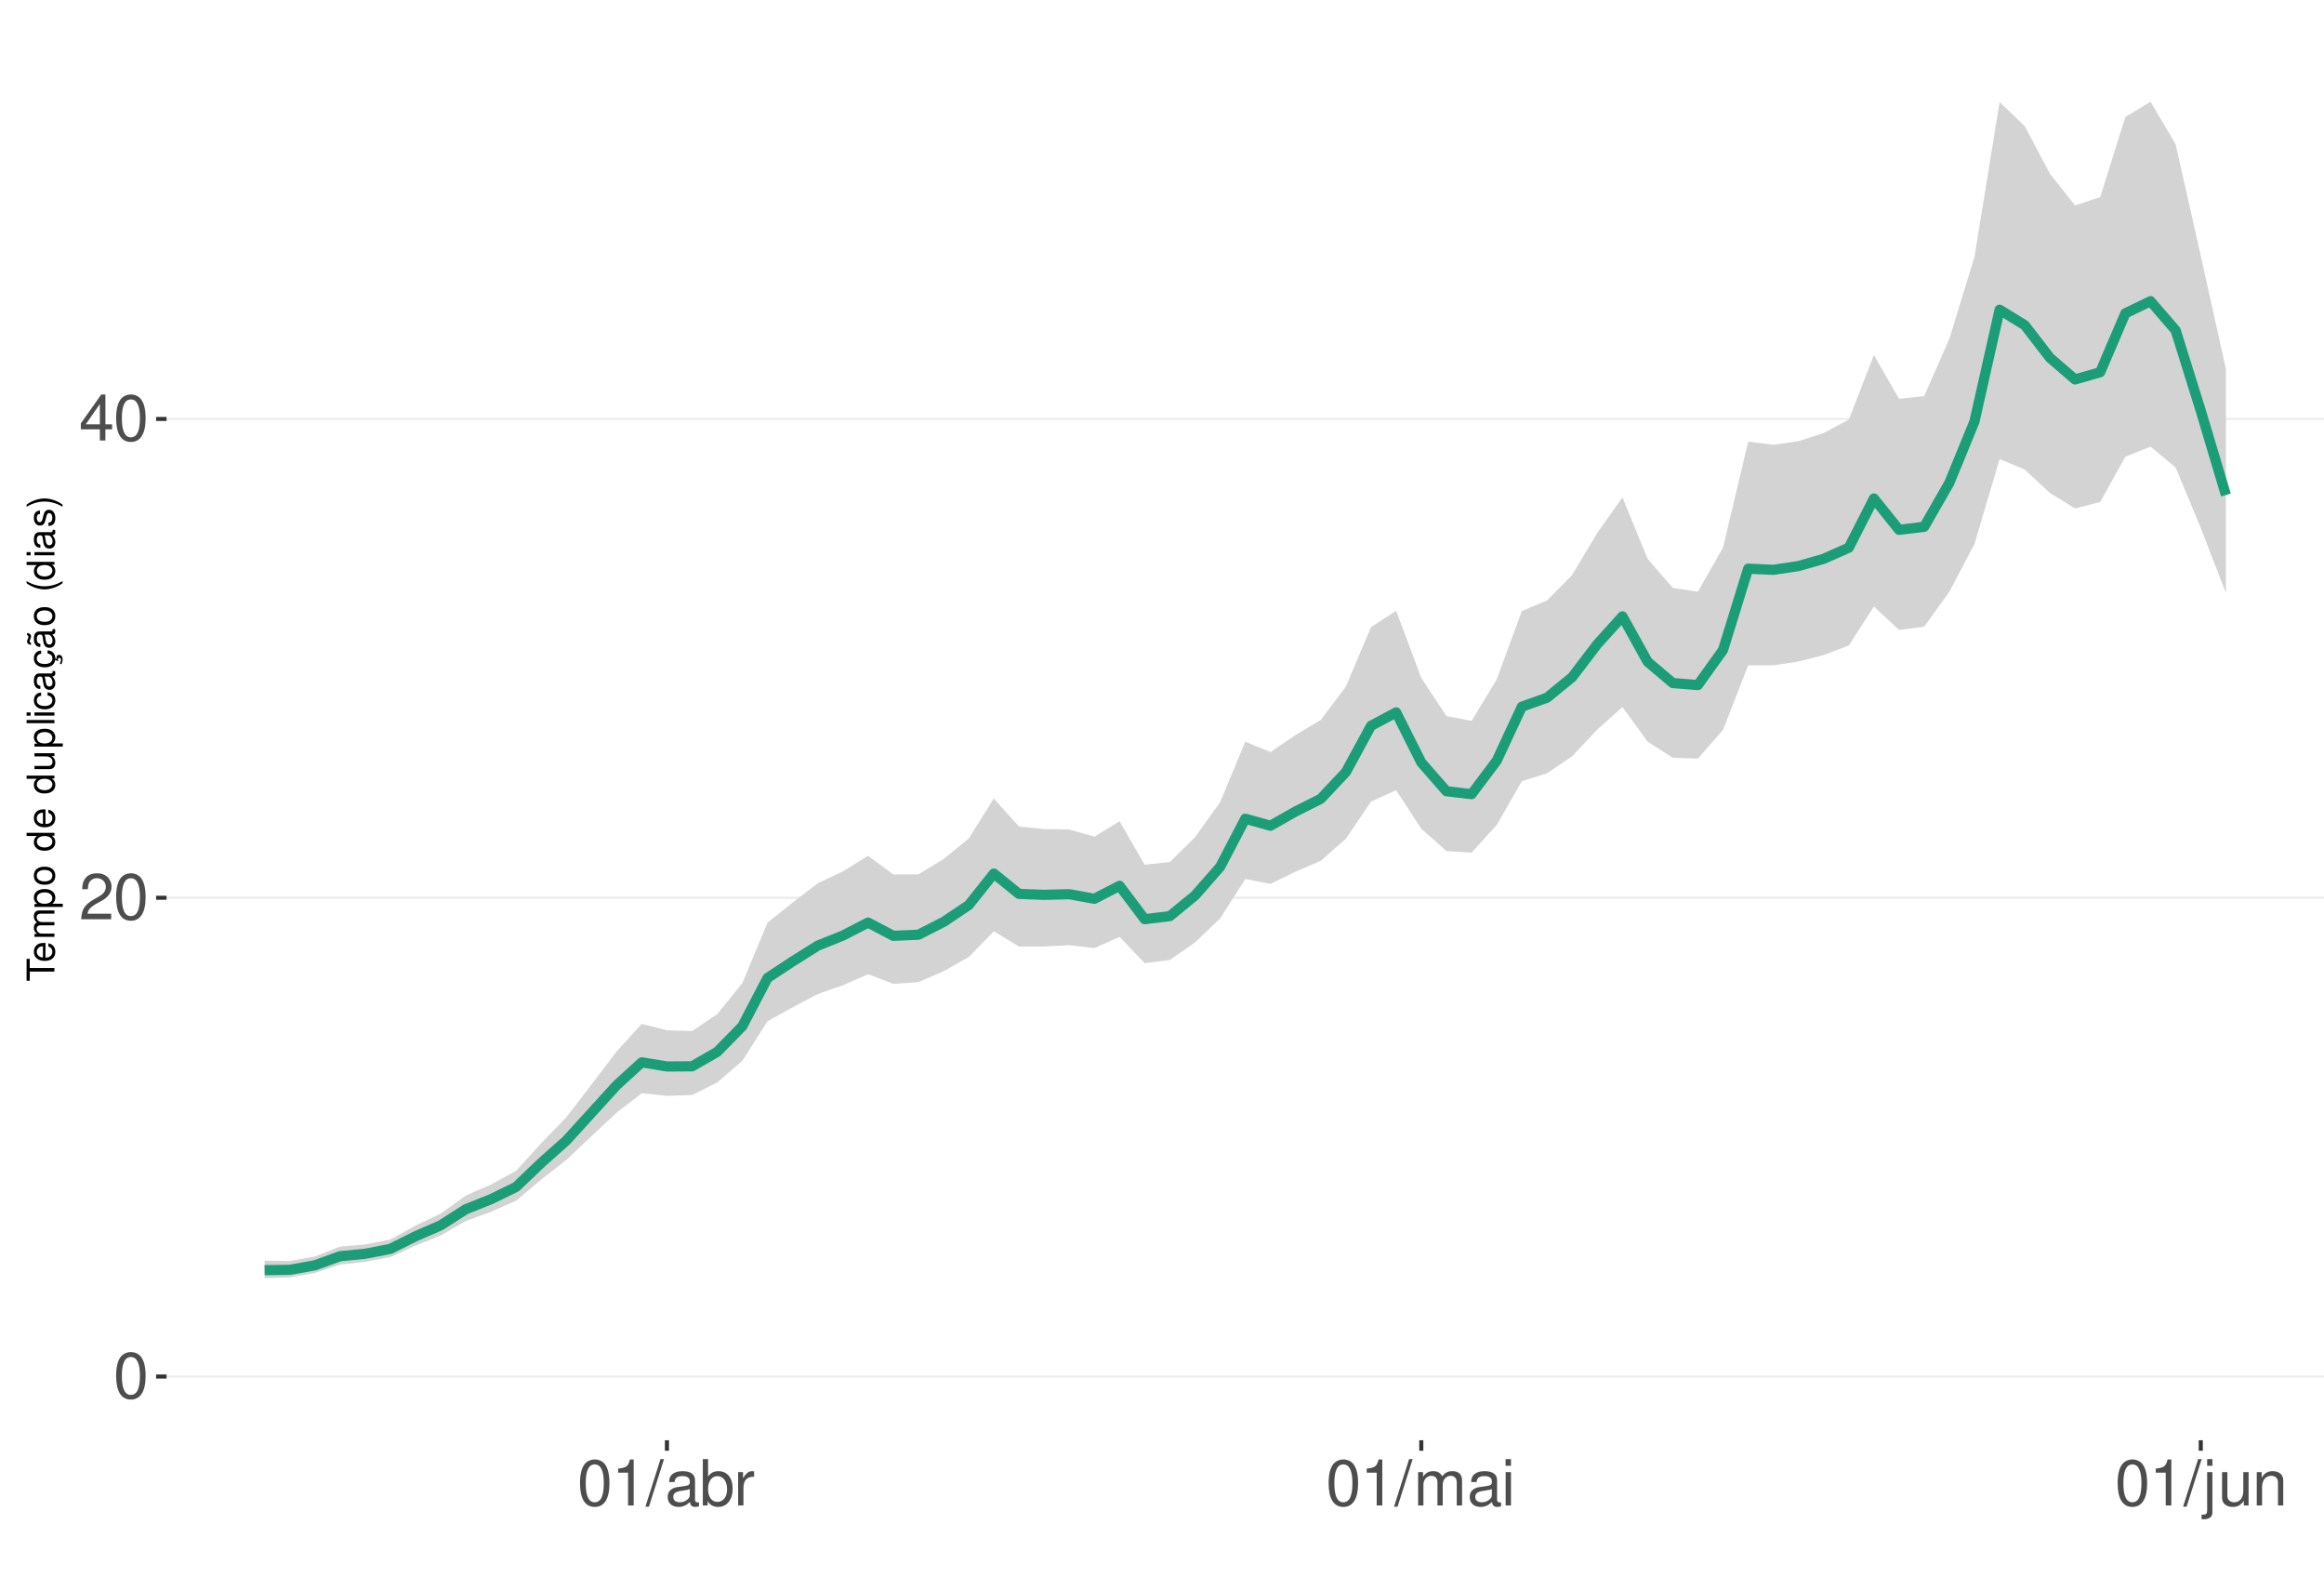
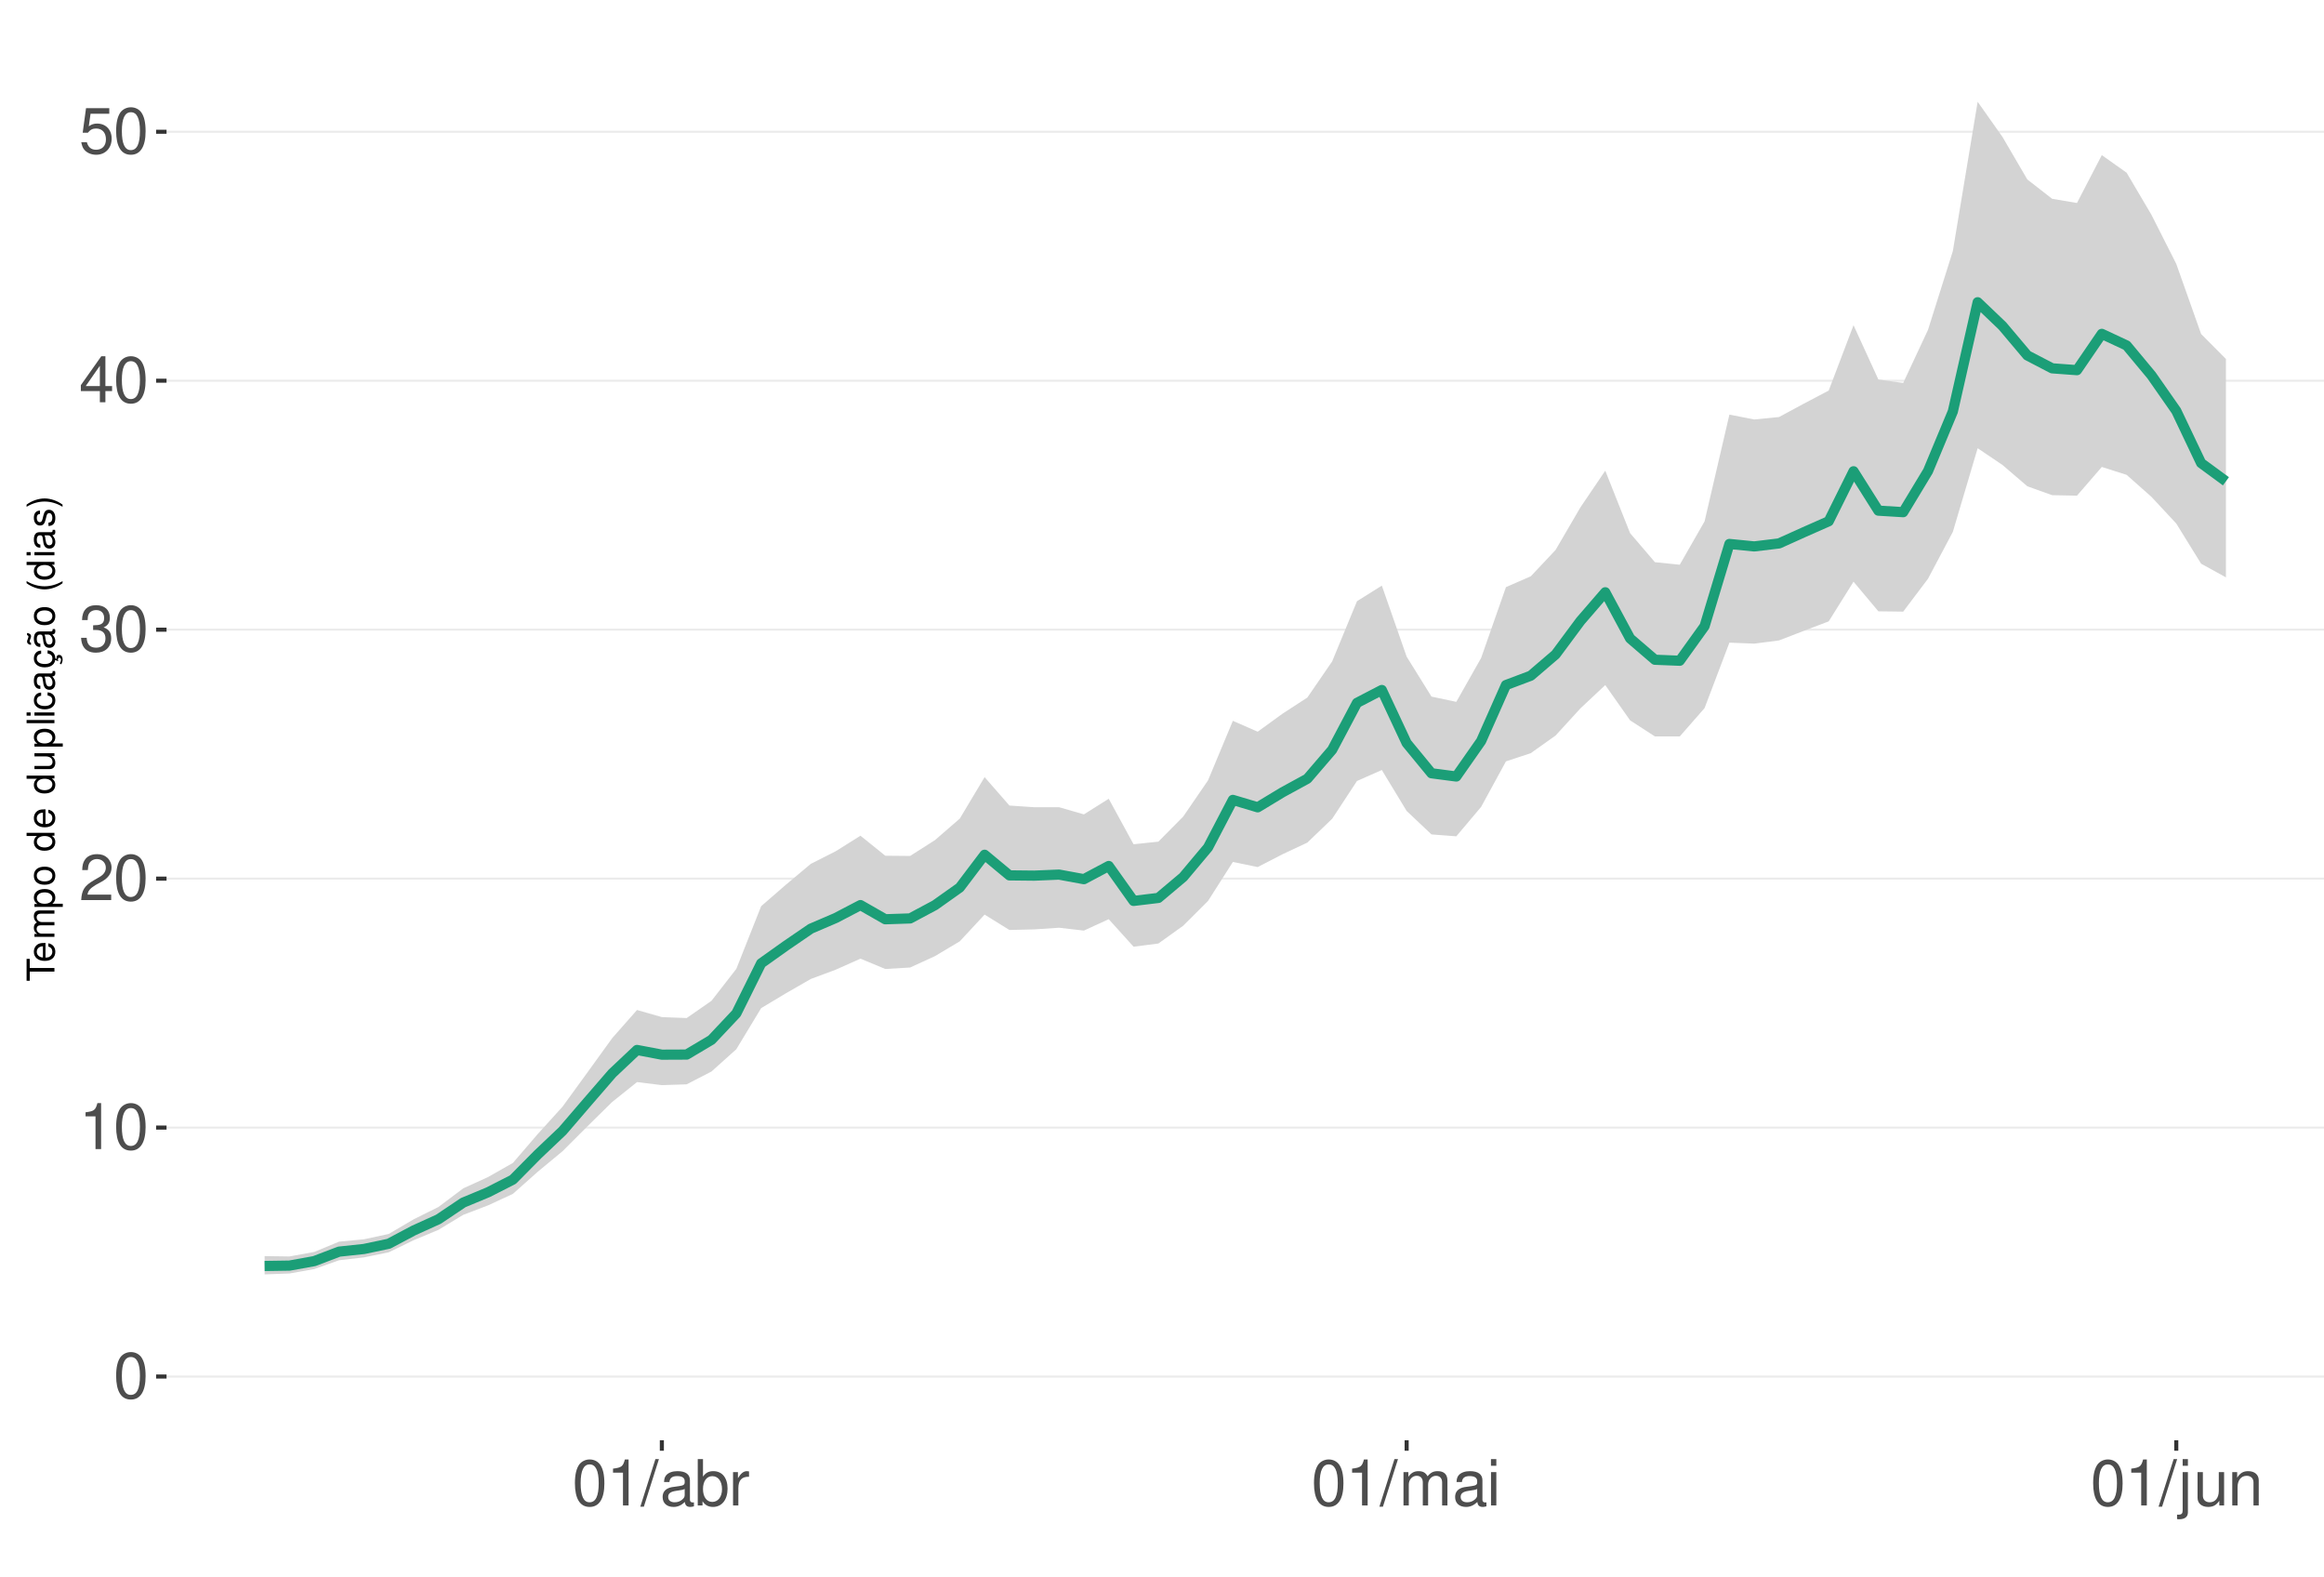
<svg xmlns="http://www.w3.org/2000/svg" xmlns:xlink="http://www.w3.org/1999/xlink" width="609pt" height="413pt" viewBox="0 0 609 413" version="1.1">
  <defs>
    <g>
      <symbol overflow="visible" id="glyph0-0">
        <path style="stroke:none;" d="" />
      </symbol>
      <symbol overflow="visible" id="glyph0-1">
        <path style="stroke:none;" d="M 4.578 -12.047 C 3.484 -12.047 2.484 -11.547 1.859 -10.734 C 1.094 -9.656 0.719 -8.062 0.719 -5.828 C 0.719 -1.766 2.047 0.391 4.578 0.391 C 7.078 0.391 8.438 -1.766 8.438 -5.734 C 8.438 -8.062 8.078 -9.625 7.297 -10.734 C 6.672 -11.562 5.703 -12.047 4.578 -12.047 Z M 4.578 -10.75 C 6.156 -10.75 6.953 -9.125 6.953 -5.859 C 6.953 -2.438 6.172 -0.828 4.547 -0.828 C 3 -0.828 2.219 -2.5 2.219 -5.812 C 2.219 -9.125 3 -10.75 4.578 -10.75 Z M 4.578 -10.75 " />
      </symbol>
      <symbol overflow="visible" id="glyph0-2">
+         <path style="stroke:none;" d="M 4.312 -8.578 L 4.312 0 L 5.781 0 L 5.781 -12.047 L 4.812 -12.047 C 4.297 -10.188 3.969 -9.938 1.703 -9.641 L 1.703 -8.578 Z M 4.312 -8.578 " />
+       </symbol>
+       <symbol overflow="visible" id="glyph0-3">
        <path style="stroke:none;" d="M 8.422 -1.453 L 2.219 -1.453 C 2.359 -2.453 2.891 -3.078 4.344 -3.969 L 6.016 -4.891 C 7.656 -5.812 8.516 -7.047 8.516 -8.531 C 8.516 -9.531 8.109 -10.453 7.406 -11.109 C 6.719 -11.75 5.844 -12.047 4.734 -12.047 C 3.234 -12.047 2.109 -11.516 1.469 -10.484 C 1.047 -9.844 0.859 -9.094 0.828 -7.875 L 2.297 -7.875 C 2.344 -8.688 2.453 -9.172 2.641 -9.578 C 3.031 -10.312 3.797 -10.766 4.688 -10.766 C 6.016 -10.766 7.016 -9.797 7.016 -8.5 C 7.016 -7.531 6.469 -6.703 5.406 -6.094 L 3.875 -5.203 C 1.422 -3.781 0.703 -2.641 0.562 -0.016 L 8.422 -0.016 Z M 8.422 -1.453 " />
      </symbol>
-       <symbol overflow="visible" id="glyph0-3">
+       <symbol overflow="visible" id="glyph0-4">
+         <path style="stroke:none;" d="M 3.688 -5.547 L 4.484 -5.547 C 6.078 -5.547 6.922 -4.797 6.922 -3.344 C 6.922 -1.828 6.016 -0.922 4.5 -0.922 C 2.875 -0.922 2.094 -1.734 2 -3.5 L 0.531 -3.5 C 0.594 -2.531 0.766 -1.906 1.047 -1.359 C 1.672 -0.203 2.812 0.391 4.438 0.391 C 6.859 0.391 8.422 -1.078 8.422 -3.359 C 8.422 -4.891 7.844 -5.734 6.422 -6.234 C 7.531 -6.672 8.078 -7.516 8.078 -8.734 C 8.078 -10.797 6.734 -12.047 4.484 -12.047 C 2.094 -12.047 0.828 -10.703 0.781 -8.156 L 2.25 -8.156 C 2.266 -8.891 2.328 -9.312 2.516 -9.672 C 2.844 -10.359 3.578 -10.766 4.5 -10.766 C 5.797 -10.766 6.578 -9.984 6.578 -8.672 C 6.578 -7.828 6.281 -7.312 5.625 -7.031 C 5.234 -6.859 4.703 -6.797 3.688 -6.781 Z M 3.688 -5.547 " />
+       </symbol>
+       <symbol overflow="visible" id="glyph0-5">
        <path style="stroke:none;" d="M 5.453 -2.922 L 5.453 0 L 6.906 0 L 6.906 -2.922 L 8.656 -2.922 L 8.656 -4.234 L 6.906 -4.234 L 6.906 -12.047 L 5.828 -12.047 L 0.469 -4.469 L 0.469 -2.922 Z M 5.453 -4.234 L 1.75 -4.234 L 5.453 -9.547 Z M 5.453 -4.234 " />
      </symbol>
-       <symbol overflow="visible" id="glyph0-4">
-         <path style="stroke:none;" d="M 4.312 -8.578 L 4.312 0 L 5.781 0 L 5.781 -12.047 L 4.812 -12.047 C 4.297 -10.188 3.969 -9.938 1.703 -9.641 L 1.703 -8.578 Z M 4.312 -8.578 " />
-       </symbol>
-       <symbol overflow="visible" id="glyph0-5">
+       <symbol overflow="visible" id="glyph0-6">
+         <path style="stroke:none;" d="M 7.922 -11.812 L 1.828 -11.812 L 0.953 -5.375 L 2.297 -5.375 C 2.984 -6.203 3.547 -6.484 4.484 -6.484 C 6.062 -6.484 7.047 -5.391 7.047 -3.641 C 7.047 -1.953 6.062 -0.922 4.469 -0.922 C 3.188 -0.922 2.406 -1.562 2.047 -2.891 L 0.578 -2.891 C 0.781 -1.938 0.953 -1.469 1.297 -1.031 C 1.969 -0.141 3.172 0.391 4.5 0.391 C 6.875 0.391 8.547 -1.344 8.547 -3.844 C 8.547 -6.172 7 -7.781 4.734 -7.781 C 3.891 -7.781 3.234 -7.562 2.547 -7.062 L 3.016 -10.359 L 7.922 -10.359 Z M 7.922 -11.812 " />
+       </symbol>
+       <symbol overflow="visible" id="glyph0-7">
        <path style="stroke:none;" d="M 3.812 -12.141 L -0.141 0.328 L 0.781 0.328 L 4.734 -12.141 Z M 3.812 -12.141 " />
      </symbol>
-       <symbol overflow="visible" id="glyph0-6">
+       <symbol overflow="visible" id="glyph0-8">
        <path style="stroke:none;" d="M 8.906 -0.812 C 8.766 -0.781 8.688 -0.781 8.609 -0.781 C 8.125 -0.781 7.859 -1.031 7.859 -1.469 L 7.859 -6.594 C 7.859 -8.141 6.734 -8.984 4.578 -8.984 C 3.297 -8.984 2.281 -8.609 1.688 -7.969 C 1.281 -7.516 1.109 -7.016 1.078 -6.141 L 2.484 -6.141 C 2.594 -7.219 3.234 -7.688 4.531 -7.688 C 5.797 -7.688 6.484 -7.234 6.484 -6.391 L 6.484 -6.031 C 6.469 -5.438 6.156 -5.219 5.031 -5.062 C 3.062 -4.812 2.766 -4.75 2.234 -4.531 C 1.219 -4.094 0.703 -3.328 0.703 -2.203 C 0.703 -0.609 1.797 0.391 3.562 0.391 C 4.656 0.391 5.547 0 6.531 -0.906 C 6.625 0 7.062 0.391 7.969 0.391 C 8.266 0.391 8.438 0.344 8.906 0.234 Z M 6.484 -2.75 C 6.484 -2.281 6.344 -2 5.922 -1.609 C 5.359 -1.094 4.688 -0.828 3.859 -0.828 C 2.781 -0.828 2.156 -1.344 2.156 -2.234 C 2.156 -3.141 2.75 -3.609 4.25 -3.828 C 5.734 -4.031 6.016 -4.094 6.484 -4.312 Z M 6.484 -2.75 " />
      </symbol>
-       <symbol overflow="visible" id="glyph0-7">
+       <symbol overflow="visible" id="glyph0-9">
        <path style="stroke:none;" d="M 0.906 -12.141 L 0.906 0 L 2.156 0 L 2.156 -1.109 C 2.812 -0.094 3.703 0.391 4.906 0.391 C 7.219 0.391 8.719 -1.5 8.719 -4.391 C 8.719 -7.234 7.297 -8.984 4.984 -8.984 C 3.781 -8.984 2.938 -8.531 2.281 -7.547 L 2.281 -12.141 Z M 4.719 -7.672 C 6.266 -7.672 7.266 -6.328 7.266 -4.25 C 7.266 -2.266 6.234 -0.922 4.719 -0.922 C 3.234 -0.922 2.281 -2.25 2.281 -4.297 C 2.281 -6.344 3.234 -7.672 4.719 -7.672 Z M 4.719 -7.672 " />
      </symbol>
-       <symbol overflow="visible" id="glyph0-8">
+       <symbol overflow="visible" id="glyph0-10">
        <path style="stroke:none;" d="M 1.156 -8.734 L 1.156 0 L 2.547 0 L 2.547 -4.531 C 2.562 -6.625 3.438 -7.562 5.344 -7.516 L 5.344 -8.922 C 5.109 -8.969 4.984 -8.984 4.812 -8.984 C 3.922 -8.984 3.234 -8.438 2.438 -7.141 L 2.438 -8.734 Z M 1.156 -8.734 " />
      </symbol>
-       <symbol overflow="visible" id="glyph0-9">
+       <symbol overflow="visible" id="glyph0-11">
        <path style="stroke:none;" d="M 1.172 -8.734 L 1.172 0 L 2.562 0 L 2.562 -5.484 C 2.562 -6.75 3.484 -7.766 4.609 -7.766 C 5.641 -7.766 6.234 -7.125 6.234 -6.016 L 6.234 0 L 7.625 0 L 7.625 -5.484 C 7.625 -6.75 8.547 -7.766 9.672 -7.766 C 10.688 -7.766 11.297 -7.109 11.297 -6.016 L 11.297 0 L 12.688 0 L 12.688 -6.547 C 12.688 -8.109 11.797 -8.984 10.156 -8.984 C 9 -8.984 8.297 -8.625 7.484 -7.641 C 6.969 -8.578 6.266 -8.984 5.125 -8.984 C 3.969 -8.984 3.188 -8.547 2.453 -7.5 L 2.453 -8.734 Z M 1.172 -8.734 " />
      </symbol>
-       <symbol overflow="visible" id="glyph0-10">
+       <symbol overflow="visible" id="glyph0-12">
        <path style="stroke:none;" d="M 2.5 -8.734 L 1.109 -8.734 L 1.109 0 L 2.5 0 Z M 2.5 -12.141 L 1.094 -12.141 L 1.094 -10.391 L 2.5 -10.391 Z M 2.5 -12.141 " />
      </symbol>
-       <symbol overflow="visible" id="glyph0-11">
+       <symbol overflow="visible" id="glyph0-13">
        <path style="stroke:none;" d="M 1.172 -8.734 L 1.172 1.266 C 1.172 2.125 0.906 2.422 0.031 2.422 C -0.062 2.422 -0.109 2.422 -0.297 2.406 L -0.297 3.578 C -0.141 3.609 -0.047 3.625 0.172 3.625 C 1.734 3.625 2.547 3.016 2.547 1.812 L 2.547 -8.734 Z M 2.547 -12.141 L 1.172 -12.141 L 1.172 -10.391 L 2.547 -10.391 Z M 2.547 -12.141 " />
      </symbol>
-       <symbol overflow="visible" id="glyph0-12">
+       <symbol overflow="visible" id="glyph0-14">
        <path style="stroke:none;" d="M 8.031 0 L 8.031 -8.734 L 6.641 -8.734 L 6.641 -3.781 C 6.641 -2 5.719 -0.828 4.266 -0.828 C 3.172 -0.828 2.469 -1.5 2.469 -2.547 L 2.469 -8.734 L 1.078 -8.734 L 1.078 -2 C 1.078 -0.547 2.172 0.391 3.859 0.391 C 5.141 0.391 5.969 -0.062 6.781 -1.219 L 6.781 0 Z M 8.031 0 " />
      </symbol>
-       <symbol overflow="visible" id="glyph0-13">
+       <symbol overflow="visible" id="glyph0-15">
        <path style="stroke:none;" d="M 1.172 -8.734 L 1.172 0 L 2.562 0 L 2.562 -4.812 C 2.562 -6.594 3.5 -7.766 4.938 -7.766 C 6.031 -7.766 6.734 -7.094 6.734 -6.047 L 6.734 0 L 8.109 0 L 8.109 -6.594 C 8.109 -8.047 7.031 -8.984 5.344 -8.984 C 4.047 -8.984 3.219 -8.484 2.453 -7.266 L 2.453 -8.734 Z M 1.172 -8.734 " />
      </symbol>
      <symbol overflow="visible" id="glyph1-0">
        <path style="stroke:none;" d="" />
      </symbol>
      <symbol overflow="visible" id="glyph1-1">
        <path style="stroke:none;" d="M -6.469 -3.547 L -6.469 -5.938 L -7.297 -5.938 L -7.297 -0.203 L -6.469 -0.203 L -6.469 -2.609 L 0 -2.609 L 0 -3.547 Z M -6.469 -3.547 " />
      </symbol>
      <symbol overflow="visible" id="glyph1-2">
        <path style="stroke:none;" d="M -2.344 -5.125 C -3.141 -5.125 -3.625 -5.062 -4.016 -4.922 C -4.875 -4.578 -5.391 -3.781 -5.391 -2.797 C -5.391 -1.344 -4.281 -0.406 -2.547 -0.406 C -0.812 -0.406 0.234 -1.297 0.234 -2.781 C 0.234 -3.984 -0.453 -4.812 -1.594 -5.016 L -1.594 -4.188 C -0.906 -3.953 -0.547 -3.484 -0.547 -2.812 C -0.547 -2.281 -0.781 -1.828 -1.219 -1.547 C -1.516 -1.344 -1.812 -1.281 -2.344 -1.266 Z M -3.016 -1.297 C -3.984 -1.359 -4.625 -1.953 -4.625 -2.797 C -4.625 -3.641 -3.953 -4.234 -3.016 -4.234 Z M -3.016 -1.297 " />
      </symbol>
      <symbol overflow="visible" id="glyph1-3">
        <path style="stroke:none;" d="M -5.234 -0.703 L 0 -0.703 L 0 -1.547 L -3.297 -1.547 C -4.047 -1.547 -4.656 -2.094 -4.656 -2.766 C -4.656 -3.391 -4.281 -3.734 -3.609 -3.734 L 0 -3.734 L 0 -4.578 L -3.297 -4.578 C -4.047 -4.578 -4.656 -5.125 -4.656 -5.812 C -4.656 -6.422 -4.266 -6.781 -3.609 -6.781 L 0 -6.781 L 0 -7.625 L -3.938 -7.625 C -4.875 -7.625 -5.391 -7.078 -5.391 -6.094 C -5.391 -5.406 -5.188 -4.984 -4.594 -4.484 C -5.156 -4.188 -5.391 -3.766 -5.391 -3.078 C -5.391 -2.375 -5.125 -1.906 -4.5 -1.469 L -5.234 -1.469 Z M -5.234 -0.703 " />
      </symbol>
      <symbol overflow="visible" id="glyph1-4">
        <path style="stroke:none;" d="M 2.188 -0.547 L 2.188 -1.375 L -0.547 -1.375 C -0.016 -1.812 0.234 -2.312 0.234 -2.984 C 0.234 -4.344 -0.859 -5.234 -2.531 -5.234 C -4.297 -5.234 -5.391 -4.375 -5.391 -2.984 C -5.391 -2.266 -5.062 -1.703 -4.453 -1.312 L -5.234 -1.312 L -5.234 -0.547 Z M -4.609 -2.844 C -4.609 -3.766 -3.797 -4.359 -2.547 -4.359 C -1.359 -4.359 -0.547 -3.75 -0.547 -2.844 C -0.547 -1.953 -1.344 -1.375 -2.578 -1.375 C -3.812 -1.375 -4.609 -1.953 -4.609 -2.844 Z M -4.609 -2.844 " />
      </symbol>
      <symbol overflow="visible" id="glyph1-5">
        <path style="stroke:none;" d="M -5.391 -2.719 C -5.391 -1.234 -4.344 -0.359 -2.578 -0.359 C -0.812 -0.359 0.234 -1.234 0.234 -2.734 C 0.234 -4.203 -0.812 -5.094 -2.547 -5.094 C -4.359 -5.094 -5.391 -4.234 -5.391 -2.719 Z M -4.625 -2.734 C -4.625 -3.672 -3.844 -4.234 -2.547 -4.234 C -1.312 -4.234 -0.547 -3.656 -0.547 -2.734 C -0.547 -1.797 -1.312 -1.234 -2.578 -1.234 C -3.844 -1.234 -4.625 -1.797 -4.625 -2.734 Z M -4.625 -2.734 " />
      </symbol>
      <symbol overflow="visible" id="glyph1-6">
        <path style="stroke:none;" d="" />
      </symbol>
      <symbol overflow="visible" id="glyph1-7">
        <path style="stroke:none;" d="M -7.297 -4.953 L -7.297 -4.125 L -4.578 -4.125 C -5.109 -3.766 -5.391 -3.203 -5.391 -2.516 C -5.391 -1.156 -4.297 -0.266 -2.625 -0.266 C -0.859 -0.266 0.234 -1.125 0.234 -2.547 C 0.234 -3.266 -0.047 -3.766 -0.688 -4.203 L 0 -4.203 L 0 -4.953 Z M -4.609 -2.656 C -4.609 -3.547 -3.812 -4.125 -2.562 -4.125 C -1.344 -4.125 -0.547 -3.547 -0.547 -2.656 C -0.547 -1.734 -1.359 -1.125 -2.578 -1.125 C -3.797 -1.125 -4.609 -1.734 -4.609 -2.656 Z M -4.609 -2.656 " />
      </symbol>
      <symbol overflow="visible" id="glyph1-8">
        <path style="stroke:none;" d="M 0 -4.812 L -5.234 -4.812 L -5.234 -3.984 L -2.266 -3.984 C -1.203 -3.984 -0.5 -3.438 -0.5 -2.562 C -0.5 -1.906 -0.906 -1.484 -1.531 -1.484 L -5.234 -1.484 L -5.234 -0.656 L -1.203 -0.656 C -0.328 -0.656 0.234 -1.297 0.234 -2.312 C 0.234 -3.094 -0.047 -3.578 -0.734 -4.062 L 0 -4.062 Z M 0 -4.812 " />
      </symbol>
      <symbol overflow="visible" id="glyph1-9">
        <path style="stroke:none;" d="M -7.297 -1.516 L -7.297 -0.688 L 0 -0.688 L 0 -1.516 Z M -7.297 -1.516 " />
      </symbol>
      <symbol overflow="visible" id="glyph1-10">
        <path style="stroke:none;" d="M -5.234 -1.5 L -5.234 -0.672 L 0 -0.672 L 0 -1.5 Z M -7.297 -1.5 L -7.297 -0.656 L -6.234 -0.656 L -6.234 -1.5 Z M -7.297 -1.5 " />
      </symbol>
      <symbol overflow="visible" id="glyph1-11">
        <path style="stroke:none;" d="M -3.484 -4.703 C -3.984 -4.672 -4.312 -4.562 -4.609 -4.359 C -5.094 -4 -5.391 -3.375 -5.391 -2.641 C -5.391 -1.219 -4.266 -0.312 -2.531 -0.312 C -0.844 -0.312 0.234 -1.203 0.234 -2.625 C 0.234 -3.875 -0.516 -4.672 -1.797 -4.766 L -1.797 -3.938 C -0.953 -3.797 -0.547 -3.359 -0.547 -2.656 C -0.547 -1.734 -1.297 -1.188 -2.531 -1.188 C -3.844 -1.188 -4.625 -1.719 -4.625 -2.625 C -4.625 -3.328 -4.203 -3.766 -3.484 -3.875 Z M -3.484 -4.703 " />
      </symbol>
      <symbol overflow="visible" id="glyph1-12">
        <path style="stroke:none;" d="M -0.484 -5.344 C -0.469 -5.266 -0.469 -5.219 -0.469 -5.172 C -0.469 -4.875 -0.625 -4.719 -0.875 -4.719 L -3.953 -4.719 C -4.891 -4.719 -5.391 -4.047 -5.391 -2.75 C -5.391 -1.984 -5.172 -1.375 -4.781 -1.016 C -4.516 -0.766 -4.203 -0.672 -3.688 -0.656 L -3.688 -1.484 C -4.328 -1.562 -4.625 -1.938 -4.625 -2.719 C -4.625 -3.484 -4.344 -3.891 -3.844 -3.891 L -3.625 -3.891 C -3.266 -3.875 -3.125 -3.703 -3.047 -3.016 C -2.891 -1.844 -2.844 -1.656 -2.719 -1.344 C -2.453 -0.734 -2 -0.422 -1.312 -0.422 C -0.375 -0.422 0.234 -1.078 0.234 -2.141 C 0.234 -2.797 0 -3.328 -0.547 -3.922 C 0 -3.984 0.234 -4.234 0.234 -4.781 C 0.234 -4.953 0.203 -5.062 0.141 -5.344 Z M -1.656 -3.891 C -1.375 -3.891 -1.203 -3.812 -0.969 -3.562 C -0.656 -3.219 -0.5 -2.812 -0.5 -2.312 C -0.5 -1.672 -0.812 -1.297 -1.344 -1.297 C -1.891 -1.297 -2.172 -1.656 -2.297 -2.547 C -2.422 -3.438 -2.453 -3.609 -2.594 -3.891 Z M -1.656 -3.891 " />
      </symbol>
      <symbol overflow="visible" id="glyph1-13">
        <path style="stroke:none;" d="M 0.234 -2.641 C 0.234 -3.875 -0.547 -4.703 -1.797 -4.766 L -1.797 -3.938 C -0.953 -3.797 -0.531 -3.359 -0.531 -2.656 C -0.531 -1.734 -1.281 -1.188 -2.516 -1.188 C -3.844 -1.188 -4.625 -1.719 -4.625 -2.625 C -4.625 -3.328 -4.203 -3.766 -3.484 -3.875 L -3.484 -4.703 C -3.984 -4.672 -4.312 -4.562 -4.609 -4.359 C -5.094 -4 -5.391 -3.375 -5.391 -2.641 C -5.391 -1.219 -4.266 -0.312 -2.531 -0.312 C -1.469 -0.312 -0.625 -0.672 -0.156 -1.312 C 0.047 -1.594 0.125 -1.812 0.203 -2.25 L 0.922 -1.938 L 0.984 -2.062 C 0.938 -2.188 0.906 -2.25 0.906 -2.375 C 0.906 -2.656 1.047 -2.828 1.281 -2.828 C 1.547 -2.828 1.734 -2.594 1.734 -2.297 C 1.734 -2.031 1.672 -1.844 1.438 -1.406 L 1.406 -1.312 L 1.812 -1.094 C 2.078 -1.75 2.141 -1.953 2.141 -2.344 C 2.141 -3.109 1.781 -3.578 1.203 -3.578 C 0.781 -3.578 0.547 -3.297 0.547 -2.797 C 0.547 -2.703 0.547 -2.641 0.562 -2.516 Z M 0.234 -2.641 " />
      </symbol>
      <symbol overflow="visible" id="glyph1-14">
        <path style="stroke:none;" d="M -0.484 -5.344 C -0.469 -5.266 -0.469 -5.219 -0.469 -5.172 C -0.469 -4.875 -0.625 -4.719 -0.875 -4.719 L -3.953 -4.719 C -4.891 -4.719 -5.391 -4.047 -5.391 -2.75 C -5.391 -1.984 -5.172 -1.375 -4.781 -1.016 C -4.516 -0.766 -4.203 -0.672 -3.688 -0.656 L -3.688 -1.484 C -4.328 -1.562 -4.625 -1.938 -4.625 -2.719 C -4.625 -3.484 -4.344 -3.891 -3.844 -3.891 L -3.625 -3.891 C -3.266 -3.875 -3.125 -3.703 -3.047 -3.016 C -2.891 -1.844 -2.844 -1.656 -2.719 -1.344 C -2.453 -0.734 -2 -0.422 -1.312 -0.422 C -0.375 -0.422 0.234 -1.078 0.234 -2.141 C 0.234 -2.797 0 -3.328 -0.547 -3.922 C 0 -3.984 0.234 -4.234 0.234 -4.781 C 0.234 -4.953 0.203 -5.062 0.141 -5.344 Z M -1.656 -3.891 C -1.375 -3.891 -1.203 -3.812 -0.969 -3.562 C -0.656 -3.219 -0.5 -2.812 -0.5 -2.312 C -0.5 -1.672 -0.812 -1.297 -1.344 -1.297 C -1.891 -1.297 -2.172 -1.656 -2.297 -2.547 C -2.422 -3.438 -2.453 -3.609 -2.594 -3.891 Z M -7.172 -3.75 C -6.922 -3.672 -6.812 -3.547 -6.812 -3.375 C -6.812 -3.25 -6.875 -2.984 -6.984 -2.734 C -7.156 -2.312 -7.172 -2.25 -7.172 -2.047 C -7.172 -1.594 -6.797 -1.297 -6.141 -1.188 L -6.141 -1.766 C -6.375 -1.812 -6.5 -1.938 -6.5 -2.094 C -6.5 -2.203 -6.469 -2.344 -6.375 -2.578 C -6.156 -3.156 -6.125 -3.234 -6.125 -3.438 C -6.125 -3.922 -6.484 -4.219 -7.172 -4.312 Z M -7.172 -3.75 " />
      </symbol>
      <symbol overflow="visible" id="glyph1-15">
        <path style="stroke:none;" d="M -7.297 -2.359 C -5.984 -1.359 -4.156 -0.734 -2.594 -0.734 C -1.016 -0.734 0.812 -1.359 2.125 -2.359 L 2.125 -2.906 C 0.688 -2.031 -0.984 -1.547 -2.594 -1.547 C -4.188 -1.547 -5.875 -2.031 -7.297 -2.906 Z M -7.297 -2.359 " />
      </symbol>
      <symbol overflow="visible" id="glyph1-16">
        <path style="stroke:none;" d="M -3.781 -4.375 C -4.812 -4.375 -5.391 -3.688 -5.391 -2.484 C -5.391 -1.266 -4.766 -0.469 -3.797 -0.469 C -2.969 -0.469 -2.578 -0.891 -2.281 -2.125 L -2.094 -2.906 C -1.953 -3.484 -1.734 -3.719 -1.375 -3.719 C -0.875 -3.719 -0.547 -3.234 -0.547 -2.5 C -0.547 -2.047 -0.672 -1.672 -0.891 -1.453 C -1.047 -1.328 -1.188 -1.266 -1.562 -1.219 L -1.562 -0.344 C -0.344 -0.375 0.234 -1.062 0.234 -2.438 C 0.234 -3.75 -0.422 -4.594 -1.438 -4.594 C -2.203 -4.594 -2.641 -4.156 -2.891 -3.109 L -3.078 -2.312 C -3.234 -1.625 -3.453 -1.344 -3.828 -1.344 C -4.312 -1.344 -4.625 -1.766 -4.625 -2.453 C -4.625 -3.125 -4.328 -3.484 -3.781 -3.5 Z M -3.781 -4.375 " />
      </symbol>
      <symbol overflow="visible" id="glyph1-17">
        <path style="stroke:none;" d="M 2.125 -0.938 C 0.812 -1.938 -1.016 -2.562 -2.578 -2.562 C -4.156 -2.562 -5.984 -1.938 -7.297 -0.938 L -7.297 -0.375 C -5.859 -1.266 -4.188 -1.75 -2.578 -1.75 C -0.984 -1.75 0.703 -1.266 2.125 -0.375 Z M 2.125 -0.938 " />
      </symbol>
    </g>
    <clipPath id="clip1">
      <path d="M 43.645 9.961 L 609 9.961 L 609 377.328 L 43.645 377.328 Z M 43.645 9.961 " />
    </clipPath>
    <clipPath id="clip2">
      <path d="M 43.645 360 L 609 360 L 609 361 L 43.645 361 Z M 43.645 360 " />
    </clipPath>
    <clipPath id="clip3">
-       <path d="M 43.645 234 L 609 234 L 609 236 L 43.645 236 Z M 43.645 234 " />
+       <path d="M 43.645 295 L 609 295 L 609 296 L 43.645 296 Z M 43.645 295 " />
    </clipPath>
    <clipPath id="clip4">
-       <path d="M 43.645 109 L 609 109 L 609 111 L 43.645 111 Z M 43.645 109 " />
+       <path d="M 43.645 229 L 609 229 L 609 231 L 43.645 231 Z M 43.645 229 " />
+     </clipPath>
+     <clipPath id="clip5">
+       <path d="M 43.645 164 L 609 164 L 609 166 L 43.645 166 Z M 43.645 164 " />
+     </clipPath>
+     <clipPath id="clip6">
+       <path d="M 43.645 99 L 609 99 L 609 101 L 43.645 101 Z M 43.645 99 " />
+     </clipPath>
+     <clipPath id="clip7">
+       <path d="M 43.645 34 L 609 34 L 609 35 L 43.645 35 Z M 43.645 34 " />
    </clipPath>
  </defs>
  <g id="surface198">
    <rect x="0" y="0" width="609" height="413" style="fill:rgb(100%,100%,100%);fill-opacity:1;stroke:none;" />
    <rect x="0" y="0" width="609" height="413" style="fill:rgb(100%,100%,100%);fill-opacity:1;stroke:none;" />
    <path style="fill:none;stroke-width:1.067;stroke-linecap:round;stroke-linejoin:round;stroke:rgb(100%,100%,100%);stroke-opacity:1;stroke-miterlimit:10;" d="M 0 413 L 609 413 L 609 0 L 0 0 Z M 0 413 " />
    <g clip-path="url(#clip1)" clip-rule="nonzero">
      <path style=" stroke:none;fill-rule:nonzero;fill:rgb(100%,100%,100%);fill-opacity:1;" d="M 43.645 377.328 L 609 377.328 L 609 9.961 L 43.645 9.961 Z M 43.645 377.328 " />
    </g>
    <g clip-path="url(#clip2)" clip-rule="nonzero">
      <path style="fill:none;stroke-width:0.533;stroke-linecap:butt;stroke-linejoin:round;stroke:rgb(92.157%,92.157%,92.157%);stroke-opacity:1;stroke-miterlimit:10;" d="M 43.645 360.629 L 609 360.629 " />
    </g>
    <g clip-path="url(#clip3)" clip-rule="nonzero">
-       <path style="fill:none;stroke-width:0.533;stroke-linecap:butt;stroke-linejoin:round;stroke:rgb(92.157%,92.157%,92.157%);stroke-opacity:1;stroke-miterlimit:10;" d="M 43.645 235.195 L 609 235.195 " />
+       <path style="fill:none;stroke-width:0.533;stroke-linecap:butt;stroke-linejoin:round;stroke:rgb(92.157%,92.157%,92.157%);stroke-opacity:1;stroke-miterlimit:10;" d="M 43.645 295.406 L 609 295.406 " />
    </g>
    <g clip-path="url(#clip4)" clip-rule="nonzero">
-       <path style="fill:none;stroke-width:0.533;stroke-linecap:butt;stroke-linejoin:round;stroke:rgb(92.157%,92.157%,92.157%);stroke-opacity:1;stroke-miterlimit:10;" d="M 43.645 109.758 L 609 109.758 " />
-     </g>
-     <path style=" stroke:none;fill-rule:nonzero;fill:rgb(82.745%,82.745%,82.745%);fill-opacity:1;" d="M 69.344 330.27 L 75.934 330.359 L 82.52 329.172 L 89.109 326.578 L 95.699 326.031 L 102.289 324.715 L 108.879 321.082 L 115.469 317.938 L 122.059 313.215 L 128.645 310.34 L 135.234 306.754 L 141.824 299.504 L 148.414 292.695 L 155.004 284.133 L 161.594 275.449 L 168.18 268.238 L 174.77 269.91 L 181.359 270.129 L 187.949 265.695 L 194.539 257.539 L 201.129 241.727 L 207.715 236.445 L 214.305 231.395 L 220.895 228.285 L 227.484 224.195 L 234.074 229.094 L 240.664 229.066 L 247.25 225.059 L 253.84 219.688 L 260.43 209.203 L 267.02 216.539 L 273.609 217.203 L 280.199 217.32 L 286.789 219.184 L 293.375 215.156 L 299.965 226.551 L 306.555 225.828 L 313.145 219.348 L 319.734 210.152 L 326.324 194.32 L 332.91 197.031 L 339.5 192.547 L 346.09 188.613 L 352.68 179.871 L 359.27 164.305 L 365.859 160 L 372.445 177.605 L 379.035 187.598 L 385.625 188.863 L 392.215 177.992 L 398.805 160.066 L 405.395 157.328 L 411.98 150.645 L 418.57 139.602 L 425.16 130.285 L 431.75 146.395 L 438.34 154.012 L 444.93 155.027 L 451.52 143.438 L 458.105 115.707 L 464.695 116.516 L 471.285 115.582 L 477.875 113.445 L 484.465 109.949 L 491.055 93.035 L 497.641 104.473 L 504.23 103.785 L 510.82 88.77 L 517.41 67.281 L 524 26.754 L 530.59 33.047 L 537.176 45.512 L 543.766 53.824 L 550.355 51.641 L 556.945 30.656 L 563.535 26.66 L 570.125 37.801 L 576.711 67.047 L 583.301 96.684 L 583.301 155.348 L 576.711 138.34 L 570.125 122.492 L 563.535 117.012 L 556.945 119.652 L 550.355 131.52 L 543.766 133.199 L 537.176 129.156 L 530.59 123.023 L 524 120.277 L 517.41 142.496 L 510.82 155.047 L 504.23 164.18 L 497.641 165.027 L 491.055 158.91 L 484.465 169.121 L 477.875 171.613 L 471.285 173.305 L 464.695 174.301 L 458.105 174.301 L 451.52 191.211 L 444.93 198.738 L 438.34 198.512 L 431.75 194.293 L 425.16 185.227 L 418.57 191.121 L 411.98 198.125 L 405.395 202.574 L 398.805 204.648 L 392.215 216.121 L 385.625 223.395 L 379.035 222.961 L 372.445 217.125 L 365.859 207.02 L 359.27 210 L 352.68 219.742 L 346.09 225.52 L 339.5 228.367 L 332.91 231.555 L 326.324 230.293 L 319.734 240.617 L 313.145 246.906 L 306.555 251.496 L 299.965 252.34 L 293.375 245.449 L 286.789 248.387 L 280.199 247.629 L 273.609 247.969 L 267.02 247.977 L 260.43 243.992 L 253.84 250.738 L 247.25 254.441 L 240.664 257.316 L 234.074 257.738 L 227.484 255.227 L 220.895 258.109 L 214.305 260.41 L 207.715 263.895 L 201.129 267.547 L 194.539 277.902 L 187.949 283.586 L 181.359 286.879 L 174.77 287.094 L 168.18 286.398 L 161.594 291.488 L 155.004 297.66 L 148.414 303.887 L 141.824 309.016 L 135.234 314.559 L 128.645 317.477 L 122.059 319.883 L 115.469 323.684 L 108.879 326.324 L 102.289 329.332 L 95.699 330.586 L 89.109 331.281 L 82.52 333.492 L 75.934 334.652 L 69.344 334.871 Z M 69.344 330.27 " />
-     <path style="fill:none;stroke-width:2.667;stroke-linecap:butt;stroke-linejoin:round;stroke:rgb(10.588%,61.961%,46.667%);stroke-opacity:1;stroke-miterlimit:10;" d="M 69.344 332.758 L 75.934 332.668 L 82.52 331.488 L 89.109 329.102 L 95.699 328.469 L 102.289 327.18 L 108.879 323.887 L 115.469 321.02 L 122.059 316.801 L 128.645 314.18 L 135.234 310.961 L 141.824 304.66 L 148.414 298.793 L 155.004 291.551 L 161.594 284.301 L 168.18 278.305 L 174.77 279.398 L 181.359 279.355 L 187.949 275.57 L 194.539 268.836 L 201.129 256.207 L 207.715 251.875 L 214.305 247.734 L 220.895 245.09 L 227.484 241.699 L 234.074 245.164 L 240.664 244.887 L 247.25 241.535 L 253.84 237.133 L 260.43 228.855 L 267.02 234.184 L 273.609 234.434 L 280.199 234.266 L 286.789 235.465 L 293.375 232.062 L 299.965 240.816 L 306.555 240.012 L 313.145 234.617 L 319.734 227.102 L 326.324 214.488 L 332.91 216.328 L 339.5 212.594 L 346.09 209.285 L 352.68 202.277 L 359.27 190.16 L 365.859 186.629 L 372.445 199.758 L 379.035 207.293 L 385.625 208.055 L 392.215 199.277 L 398.805 185.145 L 405.395 182.781 L 411.98 177.41 L 418.57 168.762 L 425.16 161.477 L 431.75 173.359 L 438.34 178.945 L 444.93 179.48 L 451.52 170.273 L 458.105 148.984 L 464.695 149.285 L 471.285 148.297 L 477.875 146.406 L 484.465 143.492 L 491.055 130.598 L 497.641 138.809 L 504.23 138.004 L 510.82 126.508 L 517.41 110.418 L 524 81.129 L 530.59 85.199 L 537.176 93.734 L 543.766 99.41 L 550.355 97.508 L 556.945 82.09 L 563.535 78.902 L 570.125 86.539 L 576.711 107.617 L 583.301 129.684 " />
+       <path style="fill:none;stroke-width:0.533;stroke-linecap:butt;stroke-linejoin:round;stroke:rgb(92.157%,92.157%,92.157%);stroke-opacity:1;stroke-miterlimit:10;" d="M 43.645 230.184 L 609 230.184 " />
+     </g>
+     <g clip-path="url(#clip5)" clip-rule="nonzero">
+       <path style="fill:none;stroke-width:0.533;stroke-linecap:butt;stroke-linejoin:round;stroke:rgb(92.157%,92.157%,92.157%);stroke-opacity:1;stroke-miterlimit:10;" d="M 43.645 164.961 L 609 164.961 " />
+     </g>
+     <g clip-path="url(#clip6)" clip-rule="nonzero">
+       <path style="fill:none;stroke-width:0.533;stroke-linecap:butt;stroke-linejoin:round;stroke:rgb(92.157%,92.157%,92.157%);stroke-opacity:1;stroke-miterlimit:10;" d="M 43.645 99.738 L 609 99.738 " />
+     </g>
+     <g clip-path="url(#clip7)" clip-rule="nonzero">
+       <path style="fill:none;stroke-width:0.533;stroke-linecap:butt;stroke-linejoin:round;stroke:rgb(92.157%,92.157%,92.157%);stroke-opacity:1;stroke-miterlimit:10;" d="M 43.645 34.516 L 609 34.516 " />
+     </g>
+     <path style=" stroke:none;fill-rule:nonzero;fill:rgb(82.745%,82.745%,82.745%);fill-opacity:1;" d="M 69.344 329.074 L 75.848 329.168 L 82.355 327.984 L 88.859 325.289 L 95.367 324.676 L 101.871 323.273 L 108.379 319.449 L 114.883 316.215 L 121.391 311.328 L 127.895 308.363 L 134.402 304.668 L 140.906 297.102 L 147.414 289.93 L 153.918 280.98 L 160.426 271.977 L 166.93 264.602 L 173.438 266.461 L 179.941 266.711 L 186.449 262.188 L 192.953 253.824 L 199.461 237.406 L 205.965 231.758 L 212.473 226.309 L 218.977 223.023 L 225.484 218.945 L 231.988 224.184 L 238.492 224.246 L 245 220.098 L 251.504 214.469 L 258.012 203.594 L 264.516 211.035 L 271.023 211.477 L 277.527 211.473 L 284.035 213.352 L 290.539 209.262 L 297.047 221.18 L 303.551 220.496 L 310.059 213.926 L 316.562 204.445 L 323.07 188.844 L 329.574 191.695 L 336.082 186.973 L 342.586 182.746 L 349.094 173.266 L 355.598 157.504 L 362.105 153.422 L 368.609 172.031 L 375.117 182.496 L 381.621 183.875 L 388.129 172.371 L 394.633 153.816 L 401.141 150.98 L 407.645 144.066 L 414.152 132.91 L 420.656 123.312 L 427.164 139.676 L 433.668 147.281 L 440.176 147.949 L 446.68 136.59 L 453.188 108.621 L 459.691 109.898 L 466.199 109.25 L 472.703 105.742 L 479.211 102.32 L 485.715 85.203 L 492.223 99.418 L 498.727 100.332 L 505.23 86.414 L 511.738 65.789 L 518.242 26.66 L 524.75 35.879 L 531.254 47.012 L 537.762 52.086 L 544.266 53.176 L 550.773 40.637 L 557.277 45.246 L 563.785 56.273 L 570.289 69.137 L 576.797 87.496 L 583.301 94.047 L 583.301 151.258 L 576.797 147.68 L 570.289 137.156 L 563.785 130.168 L 557.277 124.402 L 550.773 122.336 L 544.266 129.852 L 537.762 129.73 L 531.254 127.395 L 524.75 121.816 L 518.242 117.426 L 511.738 139.344 L 505.23 151.617 L 498.727 160.238 L 492.223 160.152 L 485.715 152.391 L 479.211 162.785 L 472.703 165.262 L 466.199 167.777 L 459.691 168.621 L 453.188 168.359 L 446.68 185.512 L 440.176 192.934 L 433.668 192.934 L 427.164 188.719 L 420.656 179.477 L 414.152 185.578 L 407.645 192.688 L 401.141 197.312 L 394.633 199.465 L 388.129 211.387 L 381.621 219.098 L 375.117 218.602 L 368.609 212.457 L 362.105 201.727 L 355.598 204.602 L 349.094 214.496 L 342.586 220.746 L 336.082 223.797 L 329.574 227.156 L 323.07 225.816 L 316.562 236.031 L 310.059 242.52 L 303.551 247.184 L 297.047 248.016 L 290.539 240.812 L 284.035 243.801 L 277.527 243.051 L 271.023 243.48 L 264.516 243.641 L 258.012 239.605 L 251.504 246.613 L 245 250.492 L 238.492 253.473 L 231.988 253.855 L 225.484 251.152 L 218.977 254.047 L 212.473 256.473 L 205.965 260.215 L 199.461 264.109 L 192.953 274.875 L 186.449 280.711 L 179.941 284.074 L 173.438 284.289 L 166.93 283.484 L 160.426 288.691 L 153.918 295.094 L 147.414 301.598 L 140.906 306.988 L 134.402 312.773 L 127.895 315.785 L 121.391 318.266 L 114.883 322.203 L 108.379 324.918 L 101.871 328.082 L 95.367 329.414 L 88.859 330.164 L 82.355 332.465 L 75.848 333.633 L 69.344 333.863 Z M 69.344 329.074 " />
+     <path style="fill:none;stroke-width:2.667;stroke-linecap:butt;stroke-linejoin:round;stroke:rgb(10.588%,61.961%,46.667%);stroke-opacity:1;stroke-miterlimit:10;" d="M 69.344 331.664 L 75.848 331.566 L 82.355 330.387 L 88.859 327.906 L 95.367 327.211 L 101.871 325.84 L 108.379 322.379 L 114.883 319.426 L 121.391 315.059 L 127.895 312.355 L 134.402 309.039 L 140.906 302.461 L 147.414 296.285 L 153.918 288.723 L 160.426 281.203 L 166.93 275.07 L 173.438 276.305 L 179.941 276.277 L 186.449 272.41 L 192.953 265.5 L 199.461 252.379 L 205.965 247.75 L 212.473 243.297 L 218.977 240.508 L 225.484 237.113 L 231.988 240.828 L 238.492 240.613 L 245 237.137 L 251.504 232.523 L 258.012 223.93 L 264.516 229.332 L 271.023 229.402 L 277.527 229.129 L 284.035 230.328 L 290.539 226.871 L 297.047 236.023 L 303.551 235.242 L 310.059 229.766 L 316.562 222.016 L 323.07 209.559 L 329.574 211.504 L 336.082 207.566 L 342.586 204.016 L 349.094 196.43 L 355.598 184.141 L 362.105 180.762 L 368.609 194.668 L 375.117 202.582 L 381.621 203.434 L 388.129 194.133 L 394.633 179.473 L 401.141 177.023 L 407.645 171.453 L 414.152 162.688 L 420.656 155.164 L 427.164 167.258 L 433.668 172.844 L 440.176 173.102 L 446.68 164.051 L 453.188 142.508 L 459.691 143.152 L 466.199 142.367 L 472.703 139.434 L 479.211 136.559 L 485.715 123.461 L 492.223 133.781 L 498.727 134.18 L 505.23 123.414 L 511.738 107.805 L 518.242 79.18 L 524.75 85.398 L 531.254 93.109 L 537.762 96.496 L 544.266 96.977 L 550.773 87.465 L 557.277 90.504 L 563.785 98.324 L 570.289 107.637 L 576.797 121.312 L 583.301 126.09 " />
    <g style="fill:rgb(30.196%,30.196%,30.196%);fill-opacity:1;">
      <use xlink:href="#glyph0-1" x="29.715" y="366.267" />
    </g>
    <g style="fill:rgb(30.196%,30.196%,30.196%);fill-opacity:1;">
-       <use xlink:href="#glyph0-2" x="20.715" y="240.833" />
-       <use xlink:href="#glyph0-1" x="29.715" y="240.833" />
-     </g>
-     <g style="fill:rgb(30.196%,30.196%,30.196%);fill-opacity:1;">
-       <use xlink:href="#glyph0-3" x="20.715" y="115.396" />
-       <use xlink:href="#glyph0-1" x="29.715" y="115.396" />
+       <use xlink:href="#glyph0-2" x="20.715" y="301.044" />
+       <use xlink:href="#glyph0-1" x="29.715" y="301.044" />
+     </g>
+     <g style="fill:rgb(30.196%,30.196%,30.196%);fill-opacity:1;">
+       <use xlink:href="#glyph0-3" x="20.715" y="235.821" />
+       <use xlink:href="#glyph0-1" x="29.715" y="235.821" />
+     </g>
+     <g style="fill:rgb(30.196%,30.196%,30.196%);fill-opacity:1;">
+       <use xlink:href="#glyph0-4" x="20.715" y="170.599" />
+       <use xlink:href="#glyph0-1" x="29.715" y="170.599" />
+     </g>
+     <g style="fill:rgb(30.196%,30.196%,30.196%);fill-opacity:1;">
+       <use xlink:href="#glyph0-5" x="20.715" y="105.376" />
+       <use xlink:href="#glyph0-1" x="29.715" y="105.376" />
+     </g>
+     <g style="fill:rgb(30.196%,30.196%,30.196%);fill-opacity:1;">
+       <use xlink:href="#glyph0-6" x="20.715" y="40.153" />
+       <use xlink:href="#glyph0-1" x="29.715" y="40.153" />
    </g>
    <path style="fill:none;stroke-width:1.067;stroke-linecap:butt;stroke-linejoin:round;stroke:rgb(20%,20%,20%);stroke-opacity:1;stroke-miterlimit:10;" d="M 40.906 360.629 L 43.645 360.629 " />
-     <path style="fill:none;stroke-width:1.067;stroke-linecap:butt;stroke-linejoin:round;stroke:rgb(20%,20%,20%);stroke-opacity:1;stroke-miterlimit:10;" d="M 40.906 235.195 L 43.645 235.195 " />
-     <path style="fill:none;stroke-width:1.067;stroke-linecap:butt;stroke-linejoin:round;stroke:rgb(20%,20%,20%);stroke-opacity:1;stroke-miterlimit:10;" d="M 40.906 109.758 L 43.645 109.758 " />
-     <path style="fill:none;stroke-width:1.067;stroke-linecap:butt;stroke-linejoin:round;stroke:rgb(20%,20%,20%);stroke-opacity:1;stroke-miterlimit:10;" d="M 174.77 380.07 L 174.77 377.328 " />
-     <path style="fill:none;stroke-width:1.067;stroke-linecap:butt;stroke-linejoin:round;stroke:rgb(20%,20%,20%);stroke-opacity:1;stroke-miterlimit:10;" d="M 372.445 380.07 L 372.445 377.328 " />
-     <path style="fill:none;stroke-width:1.067;stroke-linecap:butt;stroke-linejoin:round;stroke:rgb(20%,20%,20%);stroke-opacity:1;stroke-miterlimit:10;" d="M 576.711 380.07 L 576.711 377.328 " />
-     <g style="fill:rgb(30.196%,30.196%,30.196%);fill-opacity:1;">
-       <use xlink:href="#glyph0-1" x="151.27" y="394.399" />
-       <use xlink:href="#glyph0-4" x="160.27" y="394.399" />
-       <use xlink:href="#glyph0-5" x="169.27" y="394.399" />
-       <use xlink:href="#glyph0-6" x="174.27" y="394.399" />
-       <use xlink:href="#glyph0-7" x="183.27" y="394.399" />
-       <use xlink:href="#glyph0-8" x="192.27" y="394.399" />
-     </g>
-     <g style="fill:rgb(30.196%,30.196%,30.196%);fill-opacity:1;">
-       <use xlink:href="#glyph0-1" x="347.445" y="394.399" />
-       <use xlink:href="#glyph0-4" x="356.445" y="394.399" />
-       <use xlink:href="#glyph0-5" x="365.445" y="394.399" />
-       <use xlink:href="#glyph0-9" x="370.445" y="394.399" />
-       <use xlink:href="#glyph0-6" x="384.445" y="394.399" />
-       <use xlink:href="#glyph0-10" x="393.445" y="394.399" />
-     </g>
-     <g style="fill:rgb(30.196%,30.196%,30.196%);fill-opacity:1;">
-       <use xlink:href="#glyph0-1" x="554.211" y="394.399" />
-       <use xlink:href="#glyph0-4" x="563.211" y="394.399" />
-       <use xlink:href="#glyph0-5" x="572.211" y="394.399" />
-       <use xlink:href="#glyph0-11" x="577.211" y="394.399" />
-       <use xlink:href="#glyph0-12" x="581.211" y="394.399" />
-       <use xlink:href="#glyph0-13" x="590.211" y="394.399" />
+     <path style="fill:none;stroke-width:1.067;stroke-linecap:butt;stroke-linejoin:round;stroke:rgb(20%,20%,20%);stroke-opacity:1;stroke-miterlimit:10;" d="M 40.906 295.406 L 43.645 295.406 " />
+     <path style="fill:none;stroke-width:1.067;stroke-linecap:butt;stroke-linejoin:round;stroke:rgb(20%,20%,20%);stroke-opacity:1;stroke-miterlimit:10;" d="M 40.906 230.184 L 43.645 230.184 " />
+     <path style="fill:none;stroke-width:1.067;stroke-linecap:butt;stroke-linejoin:round;stroke:rgb(20%,20%,20%);stroke-opacity:1;stroke-miterlimit:10;" d="M 40.906 164.961 L 43.645 164.961 " />
+     <path style="fill:none;stroke-width:1.067;stroke-linecap:butt;stroke-linejoin:round;stroke:rgb(20%,20%,20%);stroke-opacity:1;stroke-miterlimit:10;" d="M 40.906 99.738 L 43.645 99.738 " />
+     <path style="fill:none;stroke-width:1.067;stroke-linecap:butt;stroke-linejoin:round;stroke:rgb(20%,20%,20%);stroke-opacity:1;stroke-miterlimit:10;" d="M 40.906 34.516 L 43.645 34.516 " />
+     <path style="fill:none;stroke-width:1.067;stroke-linecap:butt;stroke-linejoin:round;stroke:rgb(20%,20%,20%);stroke-opacity:1;stroke-miterlimit:10;" d="M 173.438 380.07 L 173.438 377.328 " />
+     <path style="fill:none;stroke-width:1.067;stroke-linecap:butt;stroke-linejoin:round;stroke:rgb(20%,20%,20%);stroke-opacity:1;stroke-miterlimit:10;" d="M 368.609 380.07 L 368.609 377.328 " />
+     <path style="fill:none;stroke-width:1.067;stroke-linecap:butt;stroke-linejoin:round;stroke:rgb(20%,20%,20%);stroke-opacity:1;stroke-miterlimit:10;" d="M 570.289 380.07 L 570.289 377.328 " />
+     <g style="fill:rgb(30.196%,30.196%,30.196%);fill-opacity:1;">
+       <use xlink:href="#glyph0-1" x="149.938" y="394.399" />
+       <use xlink:href="#glyph0-2" x="158.938" y="394.399" />
+       <use xlink:href="#glyph0-7" x="167.938" y="394.399" />
+       <use xlink:href="#glyph0-8" x="172.938" y="394.399" />
+       <use xlink:href="#glyph0-9" x="181.938" y="394.399" />
+       <use xlink:href="#glyph0-10" x="190.938" y="394.399" />
+     </g>
+     <g style="fill:rgb(30.196%,30.196%,30.196%);fill-opacity:1;">
+       <use xlink:href="#glyph0-1" x="343.609" y="394.399" />
+       <use xlink:href="#glyph0-2" x="352.609" y="394.399" />
+       <use xlink:href="#glyph0-7" x="361.609" y="394.399" />
+       <use xlink:href="#glyph0-11" x="366.609" y="394.399" />
+       <use xlink:href="#glyph0-8" x="380.609" y="394.399" />
+       <use xlink:href="#glyph0-12" x="389.609" y="394.399" />
+     </g>
+     <g style="fill:rgb(30.196%,30.196%,30.196%);fill-opacity:1;">
+       <use xlink:href="#glyph0-1" x="547.789" y="394.399" />
+       <use xlink:href="#glyph0-2" x="556.789" y="394.399" />
+       <use xlink:href="#glyph0-7" x="565.789" y="394.399" />
+       <use xlink:href="#glyph0-13" x="570.789" y="394.399" />
+       <use xlink:href="#glyph0-14" x="574.789" y="394.399" />
+       <use xlink:href="#glyph0-15" x="583.789" y="394.399" />
    </g>
    <g style="fill:rgb(0%,0%,0%);fill-opacity:1;">
      <use xlink:href="#glyph1-1" x="14.263" y="257.145" />
      <use xlink:href="#glyph1-2" x="14.263" y="252.145" />
      <use xlink:href="#glyph1-3" x="14.263" y="246.145" />
      <use xlink:href="#glyph1-4" x="14.263" y="238.145" />
      <use xlink:href="#glyph1-5" x="14.263" y="232.145" />
      <use xlink:href="#glyph1-6" x="14.263" y="226.145" />
      <use xlink:href="#glyph1-7" x="14.263" y="223.145" />
      <use xlink:href="#glyph1-2" x="14.263" y="217.145" />
      <use xlink:href="#glyph1-6" x="14.263" y="211.145" />
      <use xlink:href="#glyph1-7" x="14.263" y="208.145" />
      <use xlink:href="#glyph1-8" x="14.263" y="202.145" />
      <use xlink:href="#glyph1-4" x="14.263" y="196.145" />
      <use xlink:href="#glyph1-9" x="14.263" y="190.145" />
      <use xlink:href="#glyph1-10" x="14.263" y="188.145" />
      <use xlink:href="#glyph1-11" x="14.263" y="186.145" />
      <use xlink:href="#glyph1-12" x="14.263" y="181.145" />
      <use xlink:href="#glyph1-13" x="14.263" y="175.145" />
      <use xlink:href="#glyph1-14" x="14.263" y="170.145" />
      <use xlink:href="#glyph1-5" x="14.263" y="164.145" />
      <use xlink:href="#glyph1-6" x="14.263" y="158.145" />
      <use xlink:href="#glyph1-15" x="14.263" y="155.145" />
      <use xlink:href="#glyph1-7" x="14.263" y="152.145" />
      <use xlink:href="#glyph1-10" x="14.263" y="146.145" />
      <use xlink:href="#glyph1-12" x="14.263" y="144.145" />
      <use xlink:href="#glyph1-16" x="14.263" y="138.145" />
      <use xlink:href="#glyph1-17" x="14.263" y="133.145" />
    </g>
  </g>
</svg>
